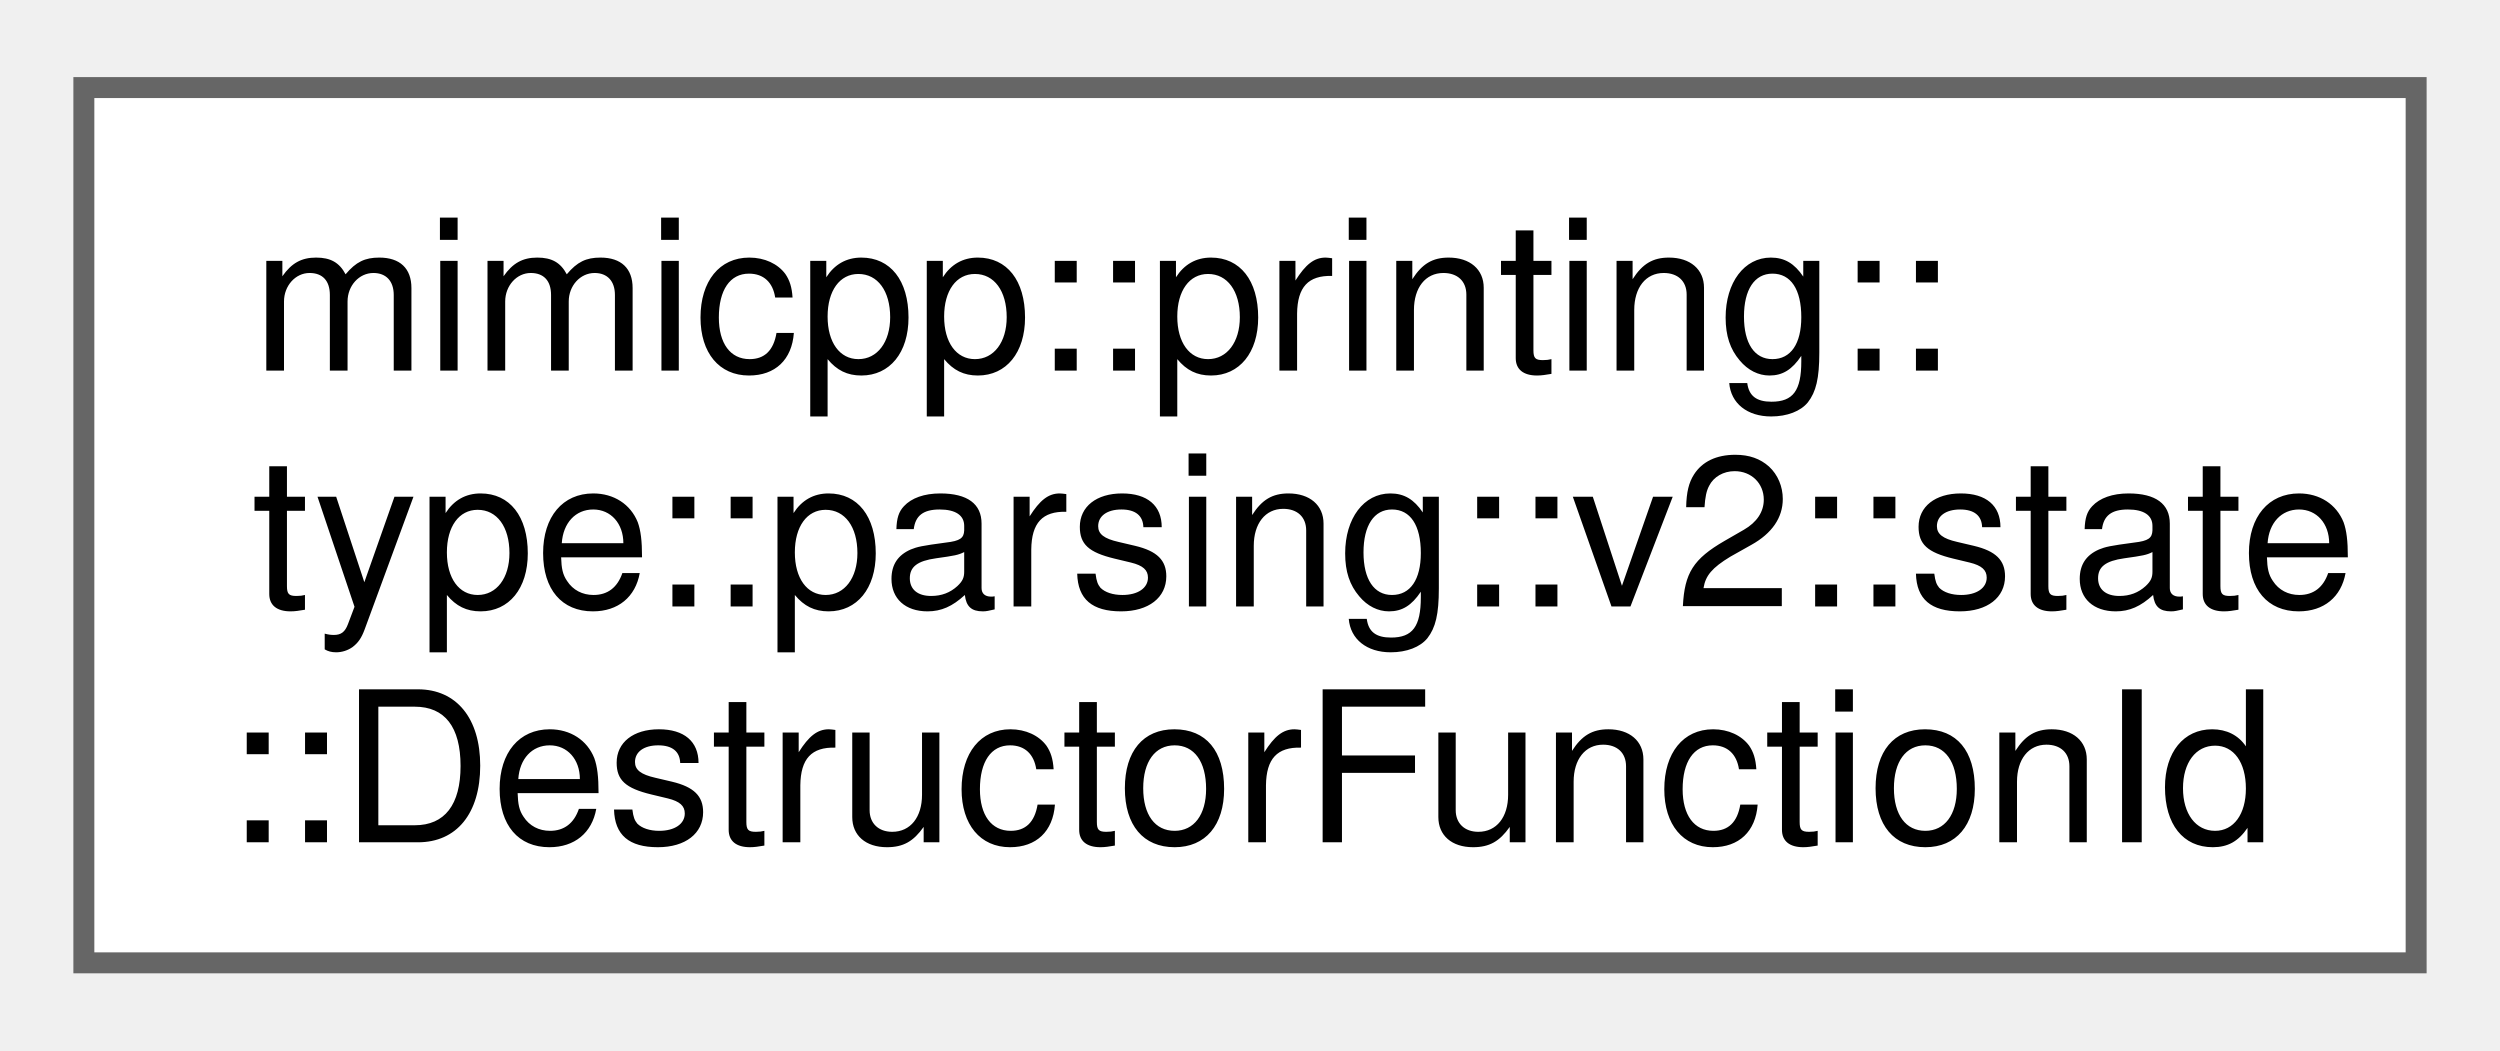
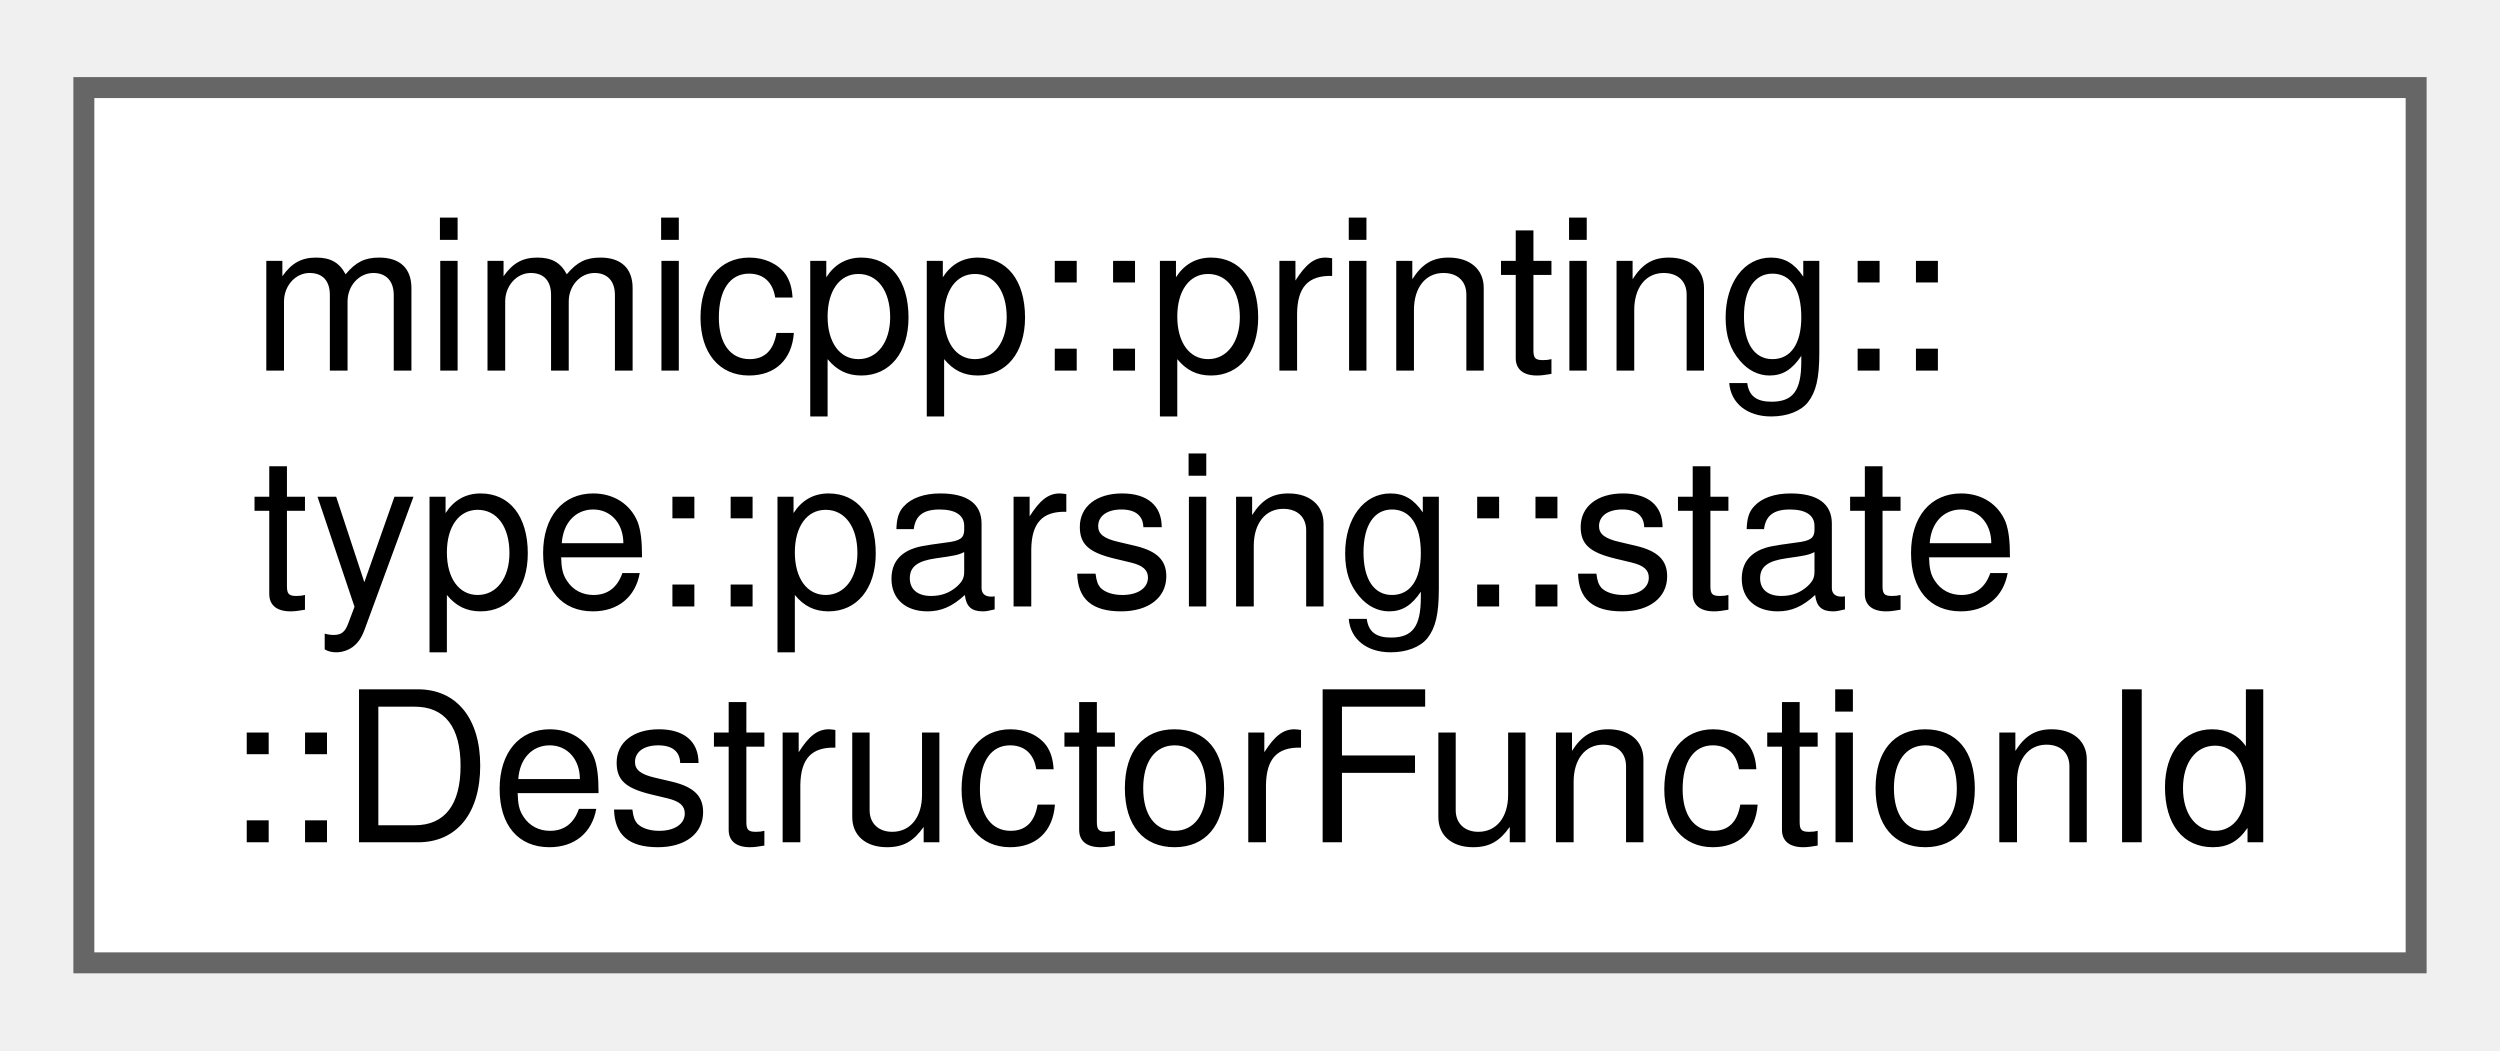
<svg xmlns="http://www.w3.org/2000/svg" xmlns:xlink="http://www.w3.org/1999/xlink" width="119pt" height="50pt" viewBox="0.00 0.00 119.25 49.75">
  <g id="graph0" class="graph" transform="scale(1 1) rotate(0) translate(4 45.75)">
    <g id="Node000000" class="node">
      <g id="a_Node000000">
-         <a xlink:href="d6/dd9/structmimicpp_1_1printing_1_1type_1_1parsing_1_1v2_1_1state_1_1_destructor_function_id.html" target="_top" xlink:title=" ">
+         <a xlink:href="df/d6e/structmimicpp_1_1printing_1_1type_1_1parsing_1_1state_1_1_destructor_function_id.html" target="_top" xlink:title=" ">
          <polygon fill="white" stroke="#666666" points="111.25,-41.75 0,-41.75 0,0 111.25,0 111.25,-41.75" />
          <text text-anchor="start" x="8" y="-28.25" font-family="Helvetica,sans-Serif" font-size="10.00">mimicpp::printing::</text>
-           <text text-anchor="start" x="8" y="-17" font-family="Helvetica,sans-Serif" font-size="10.00">type::parsing::v2::state</text>
+           <text text-anchor="start" x="8" y="-17" font-family="Helvetica,sans-Serif" font-size="10.00">type::parsing::state</text>
          <text text-anchor="middle" x="55.62" y="-5.75" font-family="Helvetica,sans-Serif" font-size="10.00">::DestructorFunctionId</text>
        </a>
      </g>
    </g>
  </g>
</svg>
